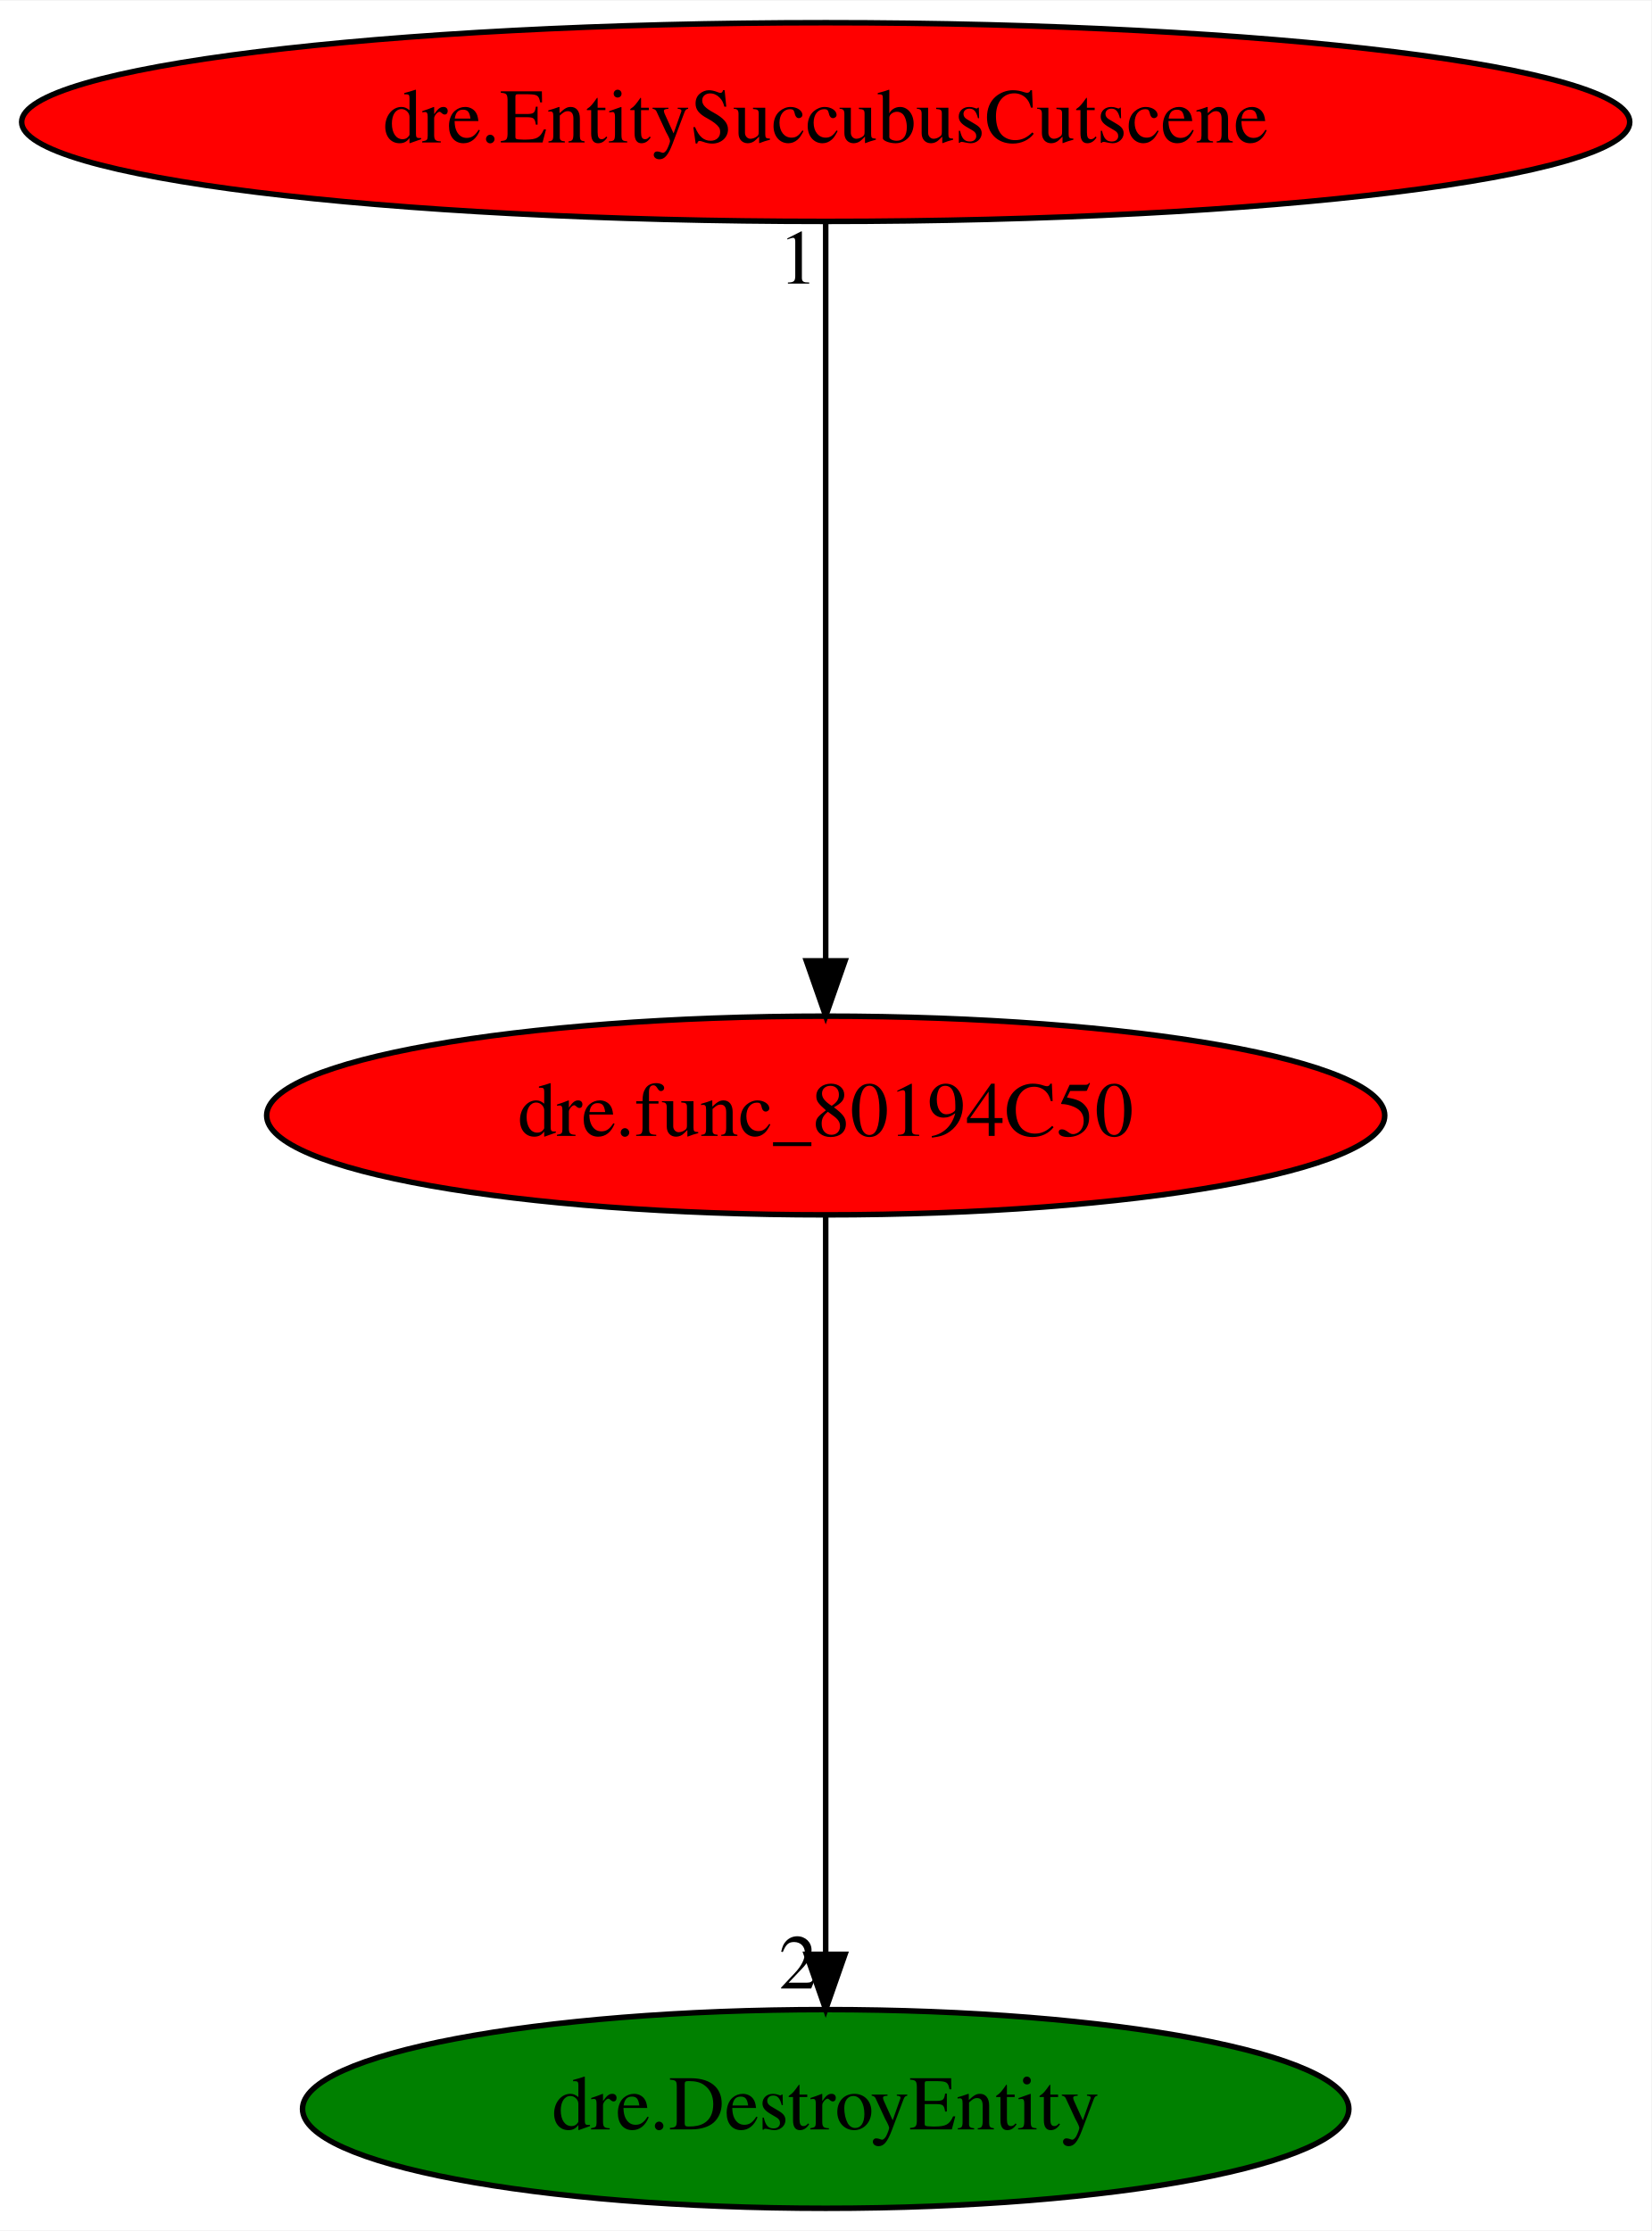
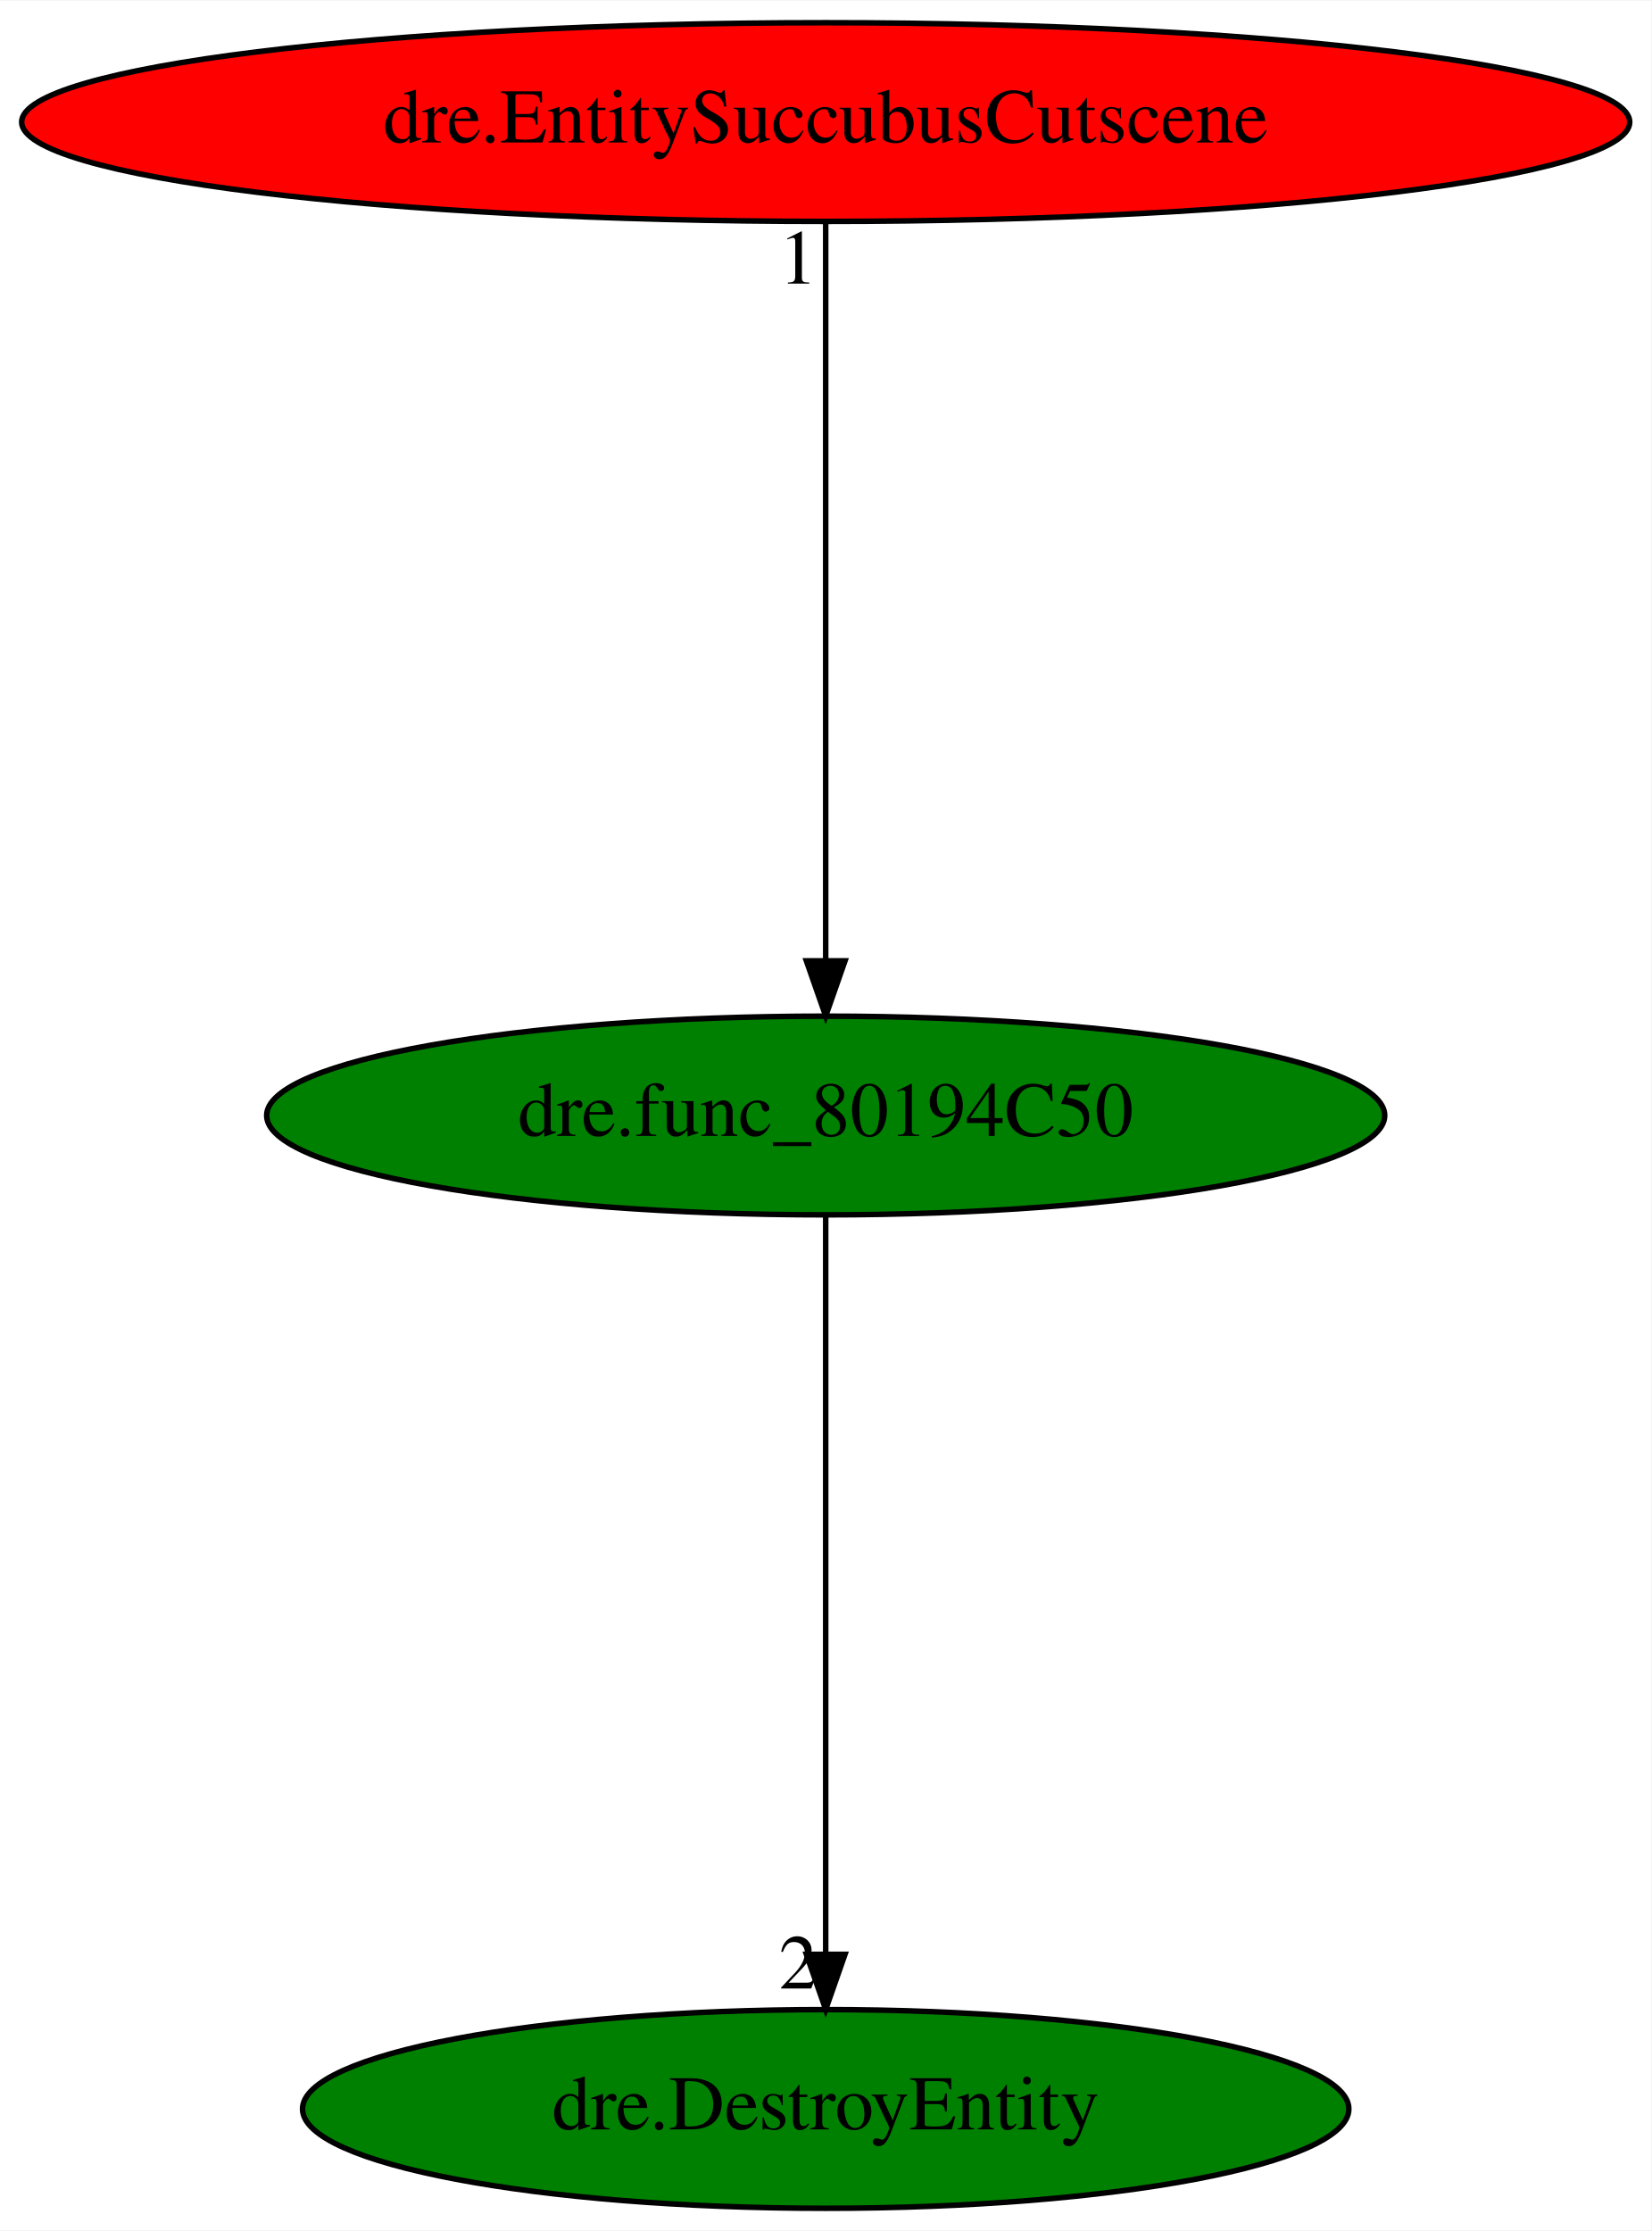
<svg xmlns="http://www.w3.org/2000/svg" xmlns:xlink="http://www.w3.org/1999/xlink" width="299pt" height="404pt" viewBox="0.00 0.00 299.17 404.00">
  <g id="graph0" class="graph" transform="scale(1 1) rotate(0) translate(4 400)">
    <polygon fill="white" stroke="transparent" points="-4,4 -4,-400 295.17,-400 295.17,4 -4,4" />
    <g id="node1" class="node">
-       <ellipse fill="red" stroke="black" cx="145.59" cy="-198" rx="101.28" ry="18" />
+       <ellipse fill="green" stroke="black" cx="145.59" cy="-198" rx="101.28" ry="18" />
      <text text-anchor="middle" x="145.59" y="-194.3" font-family="Times,serif" font-size="14.00">dre.func_80194C50</text>
    </g>
    <g id="node2" class="node">
      <g id="a_node2">
        <a xlink:href="dre.DestroyEntity.svg" xlink:title="dre.DestroyEntity">
          <ellipse fill="green" stroke="black" cx="145.59" cy="-18" rx="94.78" ry="18" />
          <text text-anchor="middle" x="145.59" y="-14.3" font-family="Times,serif" font-size="14.00">dre.DestroyEntity</text>
        </a>
      </g>
    </g>
    <g id="edge1" class="edge">
      <path fill="none" stroke="black" d="M145.59,-179.93C145.59,-148.97 145.59,-83.3 145.59,-46.13" />
      <polygon fill="black" stroke="black" points="149.09,-46.02 145.59,-36.02 142.09,-46.02 149.09,-46.02" />
      <text text-anchor="middle" x="140.59" y="-39.82" font-family="Times,serif" font-size="14.00">2</text>
    </g>
    <g id="node3" class="node">
      <g id="a_node3">
        <a xlink:href="dre.EntitySuccubusCutscene.svg" xlink:title="dre.EntitySuccubusCutscene">
          <ellipse fill="red" stroke="black" cx="145.59" cy="-378" rx="145.67" ry="18" />
          <text text-anchor="middle" x="145.59" y="-374.3" font-family="Times,serif" font-size="14.00">dre.EntitySuccubusCutscene</text>
        </a>
      </g>
    </g>
    <g id="edge2" class="edge">
      <path fill="none" stroke="black" d="M145.59,-359.93C145.59,-328.97 145.59,-263.3 145.59,-226.13" />
      <polygon fill="black" stroke="black" points="149.09,-226.02 145.59,-216.02 142.09,-226.02 149.09,-226.02" />
      <text text-anchor="middle" x="140.59" y="-348.73" font-family="Times,serif" font-size="14.00">1</text>
    </g>
  </g>
</svg>
